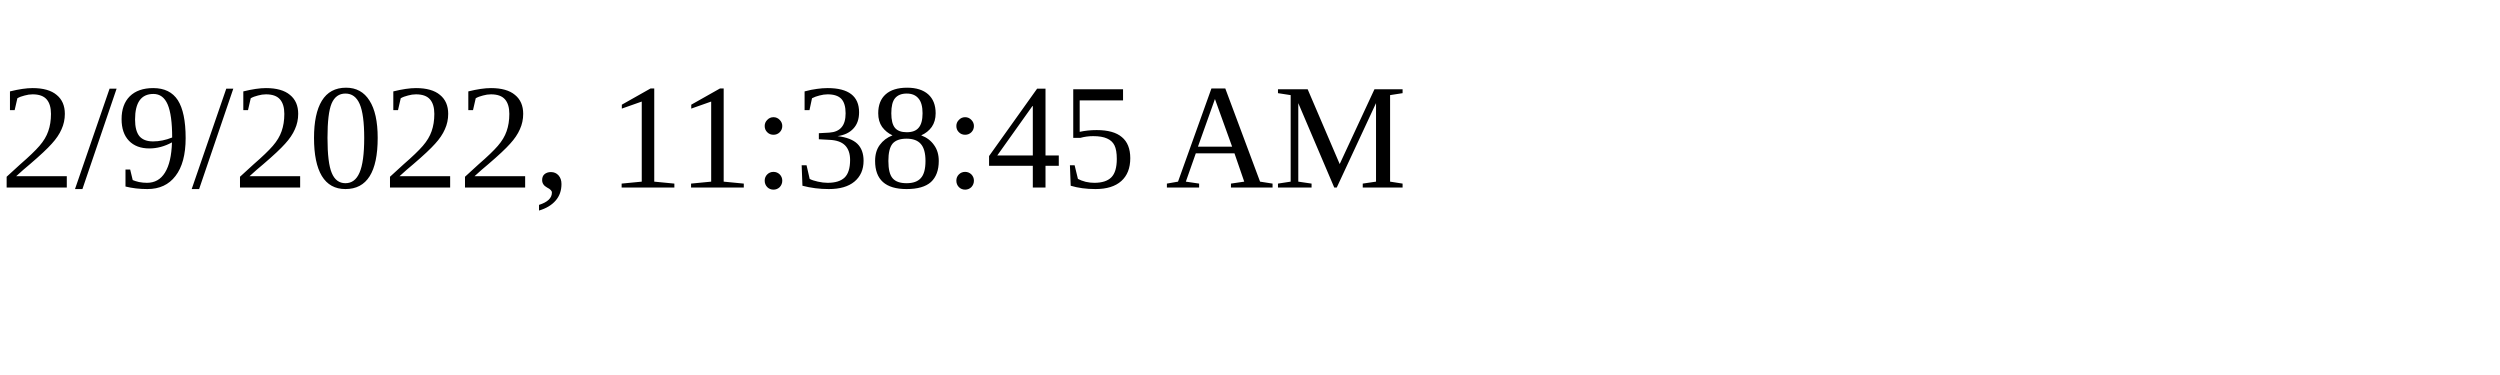
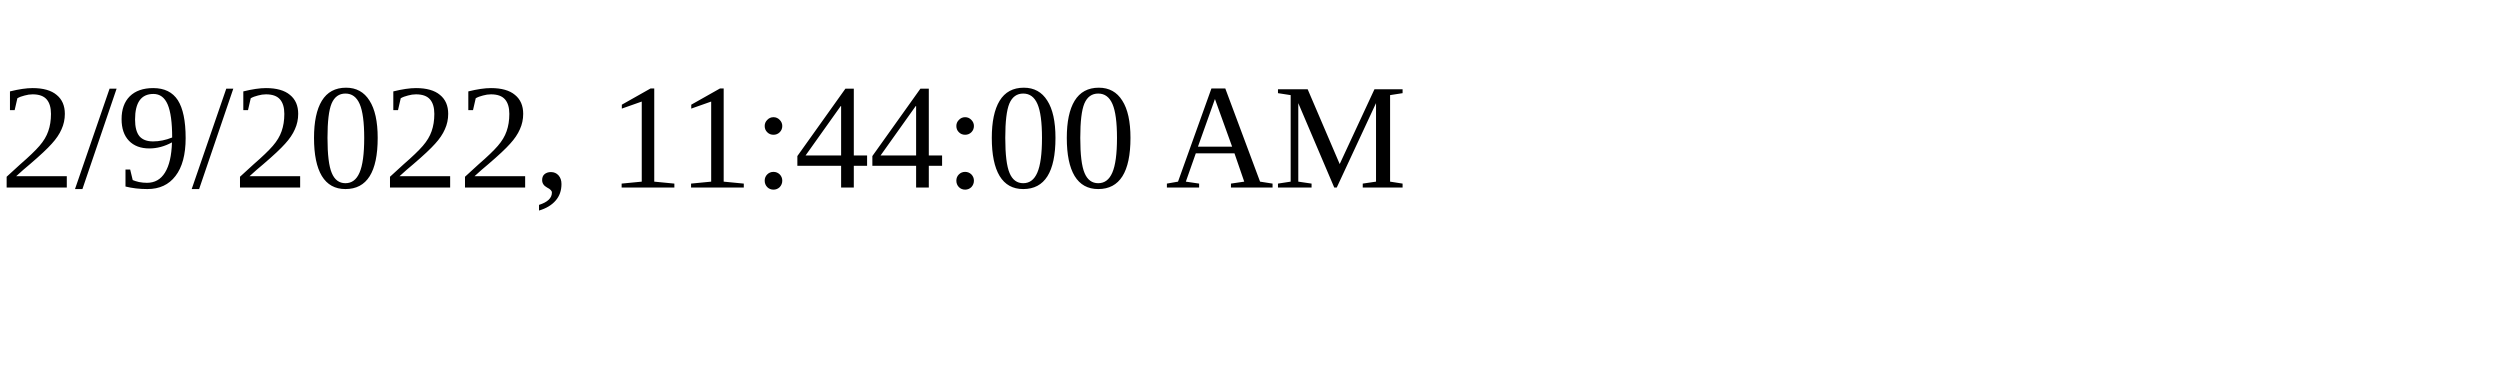
<svg xmlns="http://www.w3.org/2000/svg" height="30" width="200">
-   <text x="0" y="15">2/9/2022, 11:38:45 AM</text>
+   <text x="0" y="15">2/9/2022, 11:44:00 AM</text>
</svg>
